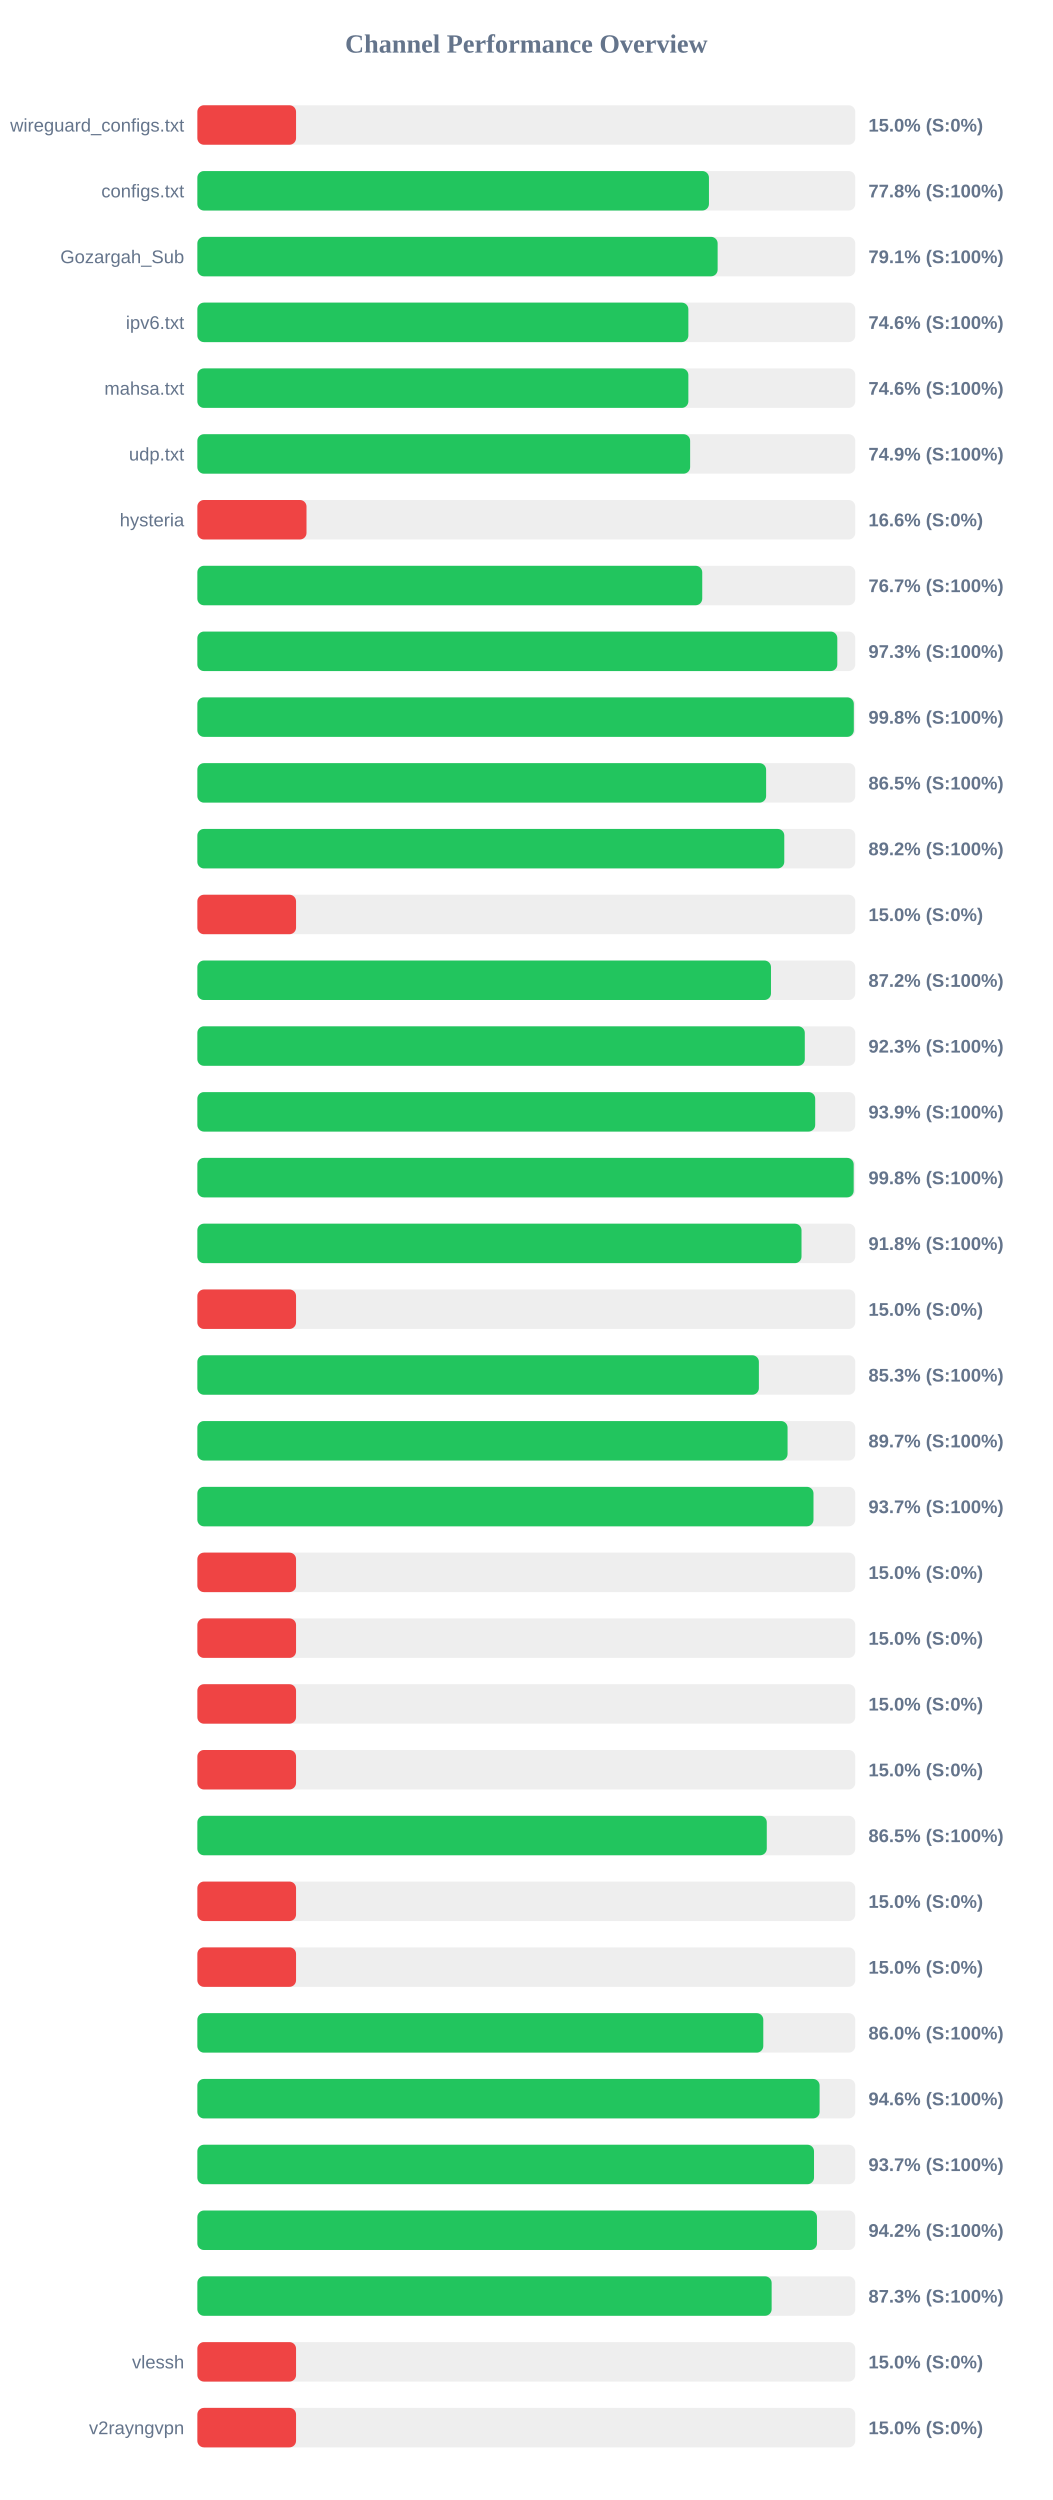
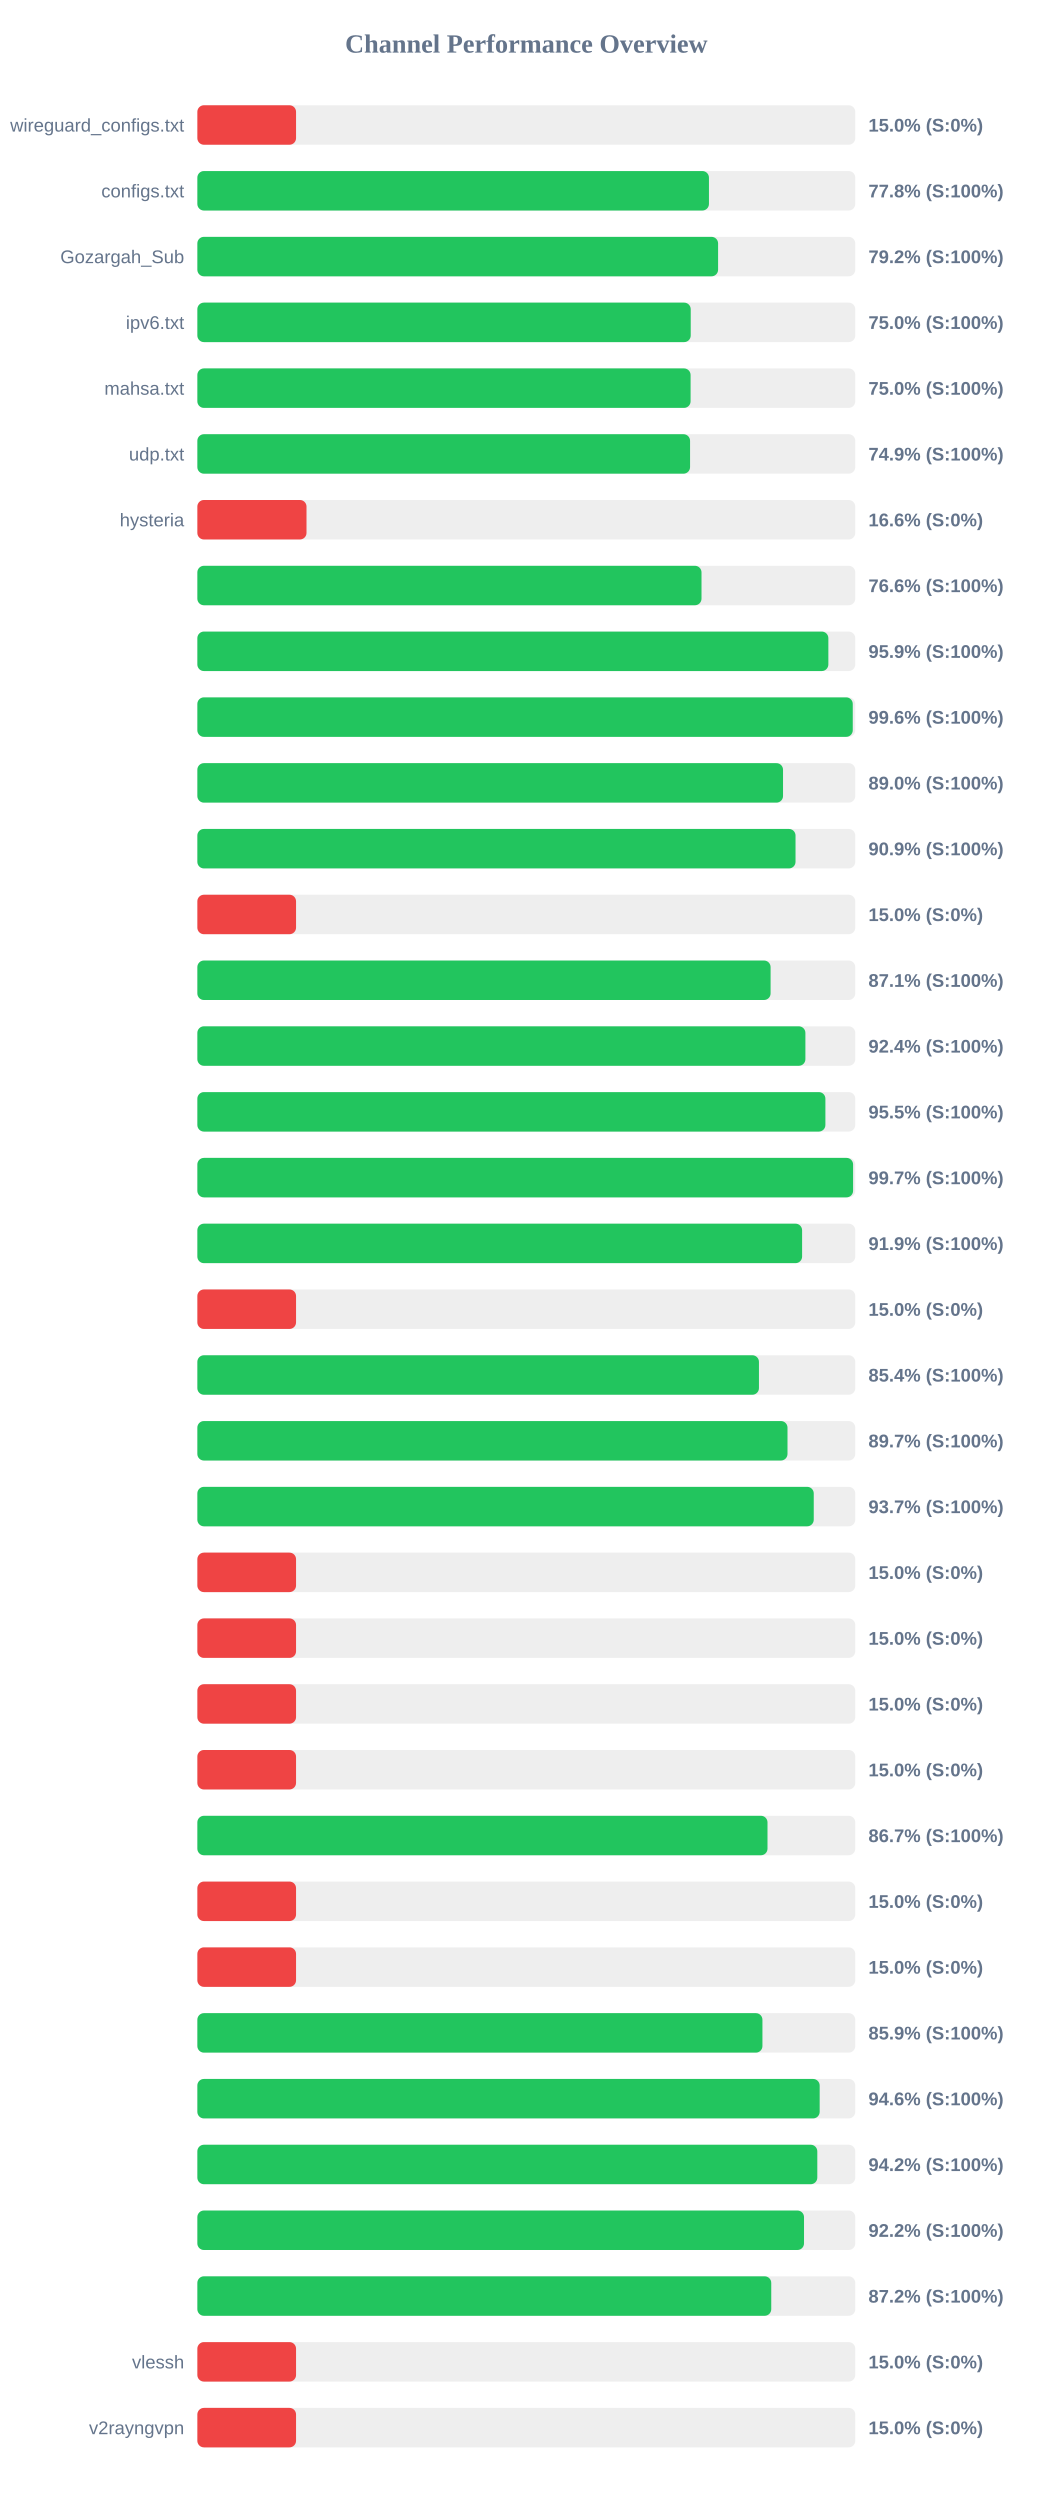
<svg xmlns="http://www.w3.org/2000/svg" width="800" height="1900" version="1.1">
  <style>
        .row { font: 14px Arial; fill: #64748b; }
        .score { font: bold 14px Arial; fill: #64748b; }
    </style>
  <text x="400" y="40" text-anchor="middle" font-size="20px" font-weight="bold" fill="#64748b">Channel Performance Overview</text>
  <rect x="150" y="80" width="500" height="30" fill="#eee" rx="5" />
  <rect x="150" y="80" width="75.0" height="30" fill="#ef4444" rx="5" />
  <text x="140" y="100" text-anchor="end" class="row">wireguard_configs.txt</text>
  <text x="660" y="100" text-anchor="start" class="score">15.0% (S:0%)</text>
  <rect x="150" y="130" width="500" height="30" fill="#eee" rx="5" />
  <rect x="150" y="130" width="388.8" height="30" fill="#22c55e" rx="5" />
  <text x="140" y="150" text-anchor="end" class="row">configs.txt</text>
  <text x="660" y="150" text-anchor="start" class="score">77.8% (S:100%)</text>
  <rect x="150" y="180" width="500" height="30" fill="#eee" rx="5" />
-   <rect x="150" y="180" width="395.4" height="30" fill="#22c55e" rx="5" />
+   <rect x="150" y="180" width="395.75" height="30" fill="#22c55e" rx="5" />
  <text x="140" y="200" text-anchor="end" class="row">Gozargah_Sub</text>
-   <text x="660" y="200" text-anchor="start" class="score">79.1% (S:100%)</text>
+   <text x="660" y="200" text-anchor="start" class="score">79.2% (S:100%)</text>
  <rect x="150" y="230" width="500" height="30" fill="#eee" rx="5" />
-   <rect x="150" y="230" width="373.15" height="30" fill="#22c55e" rx="5" />
+   <rect x="150" y="230" width="374.95" height="30" fill="#22c55e" rx="5" />
  <text x="140" y="250" text-anchor="end" class="row">ipv6.txt</text>
-   <text x="660" y="250" text-anchor="start" class="score">74.6% (S:100%)</text>
+   <text x="660" y="250" text-anchor="start" class="score">75.0% (S:100%)</text>
  <rect x="150" y="280" width="500" height="30" fill="#eee" rx="5" />
-   <rect x="150" y="280" width="373.15" height="30" fill="#22c55e" rx="5" />
+   <rect x="150" y="280" width="374.85" height="30" fill="#22c55e" rx="5" />
  <text x="140" y="300" text-anchor="end" class="row">mahsa.txt</text>
-   <text x="660" y="300" text-anchor="start" class="score">74.6% (S:100%)</text>
+   <text x="660" y="300" text-anchor="start" class="score">75.0% (S:100%)</text>
  <rect x="150" y="330" width="500" height="30" fill="#eee" rx="5" />
-   <rect x="150" y="330" width="374.5" height="30" fill="#22c55e" rx="5" />
+   <rect x="150" y="330" width="374.45" height="30" fill="#22c55e" rx="5" />
  <text x="140" y="350" text-anchor="end" class="row">udp.txt</text>
  <text x="660" y="350" text-anchor="start" class="score">74.9% (S:100%)</text>
  <rect x="150" y="380" width="500" height="30" fill="#eee" rx="5" />
  <rect x="150" y="380" width="82.95" height="30" fill="#ef4444" rx="5" />
  <text x="140" y="400" text-anchor="end" class="row">hysteria</text>
  <text x="660" y="400" text-anchor="start" class="score">16.6% (S:0%)</text>
  <rect x="150" y="430" width="500" height="30" fill="#eee" rx="5" />
-   <rect x="150" y="430" width="383.7" height="30" fill="#22c55e" rx="5" />
+   <rect x="150" y="430" width="383.15" height="30" fill="#22c55e" rx="5" />
  <text x="140" y="450" text-anchor="end" class="row" />
-   <text x="660" y="450" text-anchor="start" class="score">76.7% (S:100%)</text>
+   <text x="660" y="450" text-anchor="start" class="score">76.6% (S:100%)</text>
  <rect x="150" y="480" width="500" height="30" fill="#eee" rx="5" />
-   <rect x="150" y="480" width="486.35" height="30" fill="#22c55e" rx="5" />
+   <rect x="150" y="480" width="479.55" height="30" fill="#22c55e" rx="5" />
  <text x="140" y="500" text-anchor="end" class="row" />
-   <text x="660" y="500" text-anchor="start" class="score">97.3% (S:100%)</text>
+   <text x="660" y="500" text-anchor="start" class="score">95.9% (S:100%)</text>
  <rect x="150" y="530" width="500" height="30" fill="#eee" rx="5" />
-   <rect x="150" y="530" width="498.9" height="30" fill="#22c55e" rx="5" />
+   <rect x="150" y="530" width="498.1" height="30" fill="#22c55e" rx="5" />
  <text x="140" y="550" text-anchor="end" class="row" />
-   <text x="660" y="550" text-anchor="start" class="score">99.8% (S:100%)</text>
+   <text x="660" y="550" text-anchor="start" class="score">99.6% (S:100%)</text>
  <rect x="150" y="580" width="500" height="30" fill="#eee" rx="5" />
-   <rect x="150" y="580" width="432.25" height="30" fill="#22c55e" rx="5" />
+   <rect x="150" y="580" width="445.1" height="30" fill="#22c55e" rx="5" />
  <text x="140" y="600" text-anchor="end" class="row" />
-   <text x="660" y="600" text-anchor="start" class="score">86.5% (S:100%)</text>
+   <text x="660" y="600" text-anchor="start" class="score">89.0% (S:100%)</text>
  <rect x="150" y="630" width="500" height="30" fill="#eee" rx="5" />
-   <rect x="150" y="630" width="446.05" height="30" fill="#22c55e" rx="5" />
+   <rect x="150" y="630" width="454.6" height="30" fill="#22c55e" rx="5" />
  <text x="140" y="650" text-anchor="end" class="row" />
-   <text x="660" y="650" text-anchor="start" class="score">89.2% (S:100%)</text>
+   <text x="660" y="650" text-anchor="start" class="score">90.9% (S:100%)</text>
  <rect x="150" y="680" width="500" height="30" fill="#eee" rx="5" />
  <rect x="150" y="680" width="75.0" height="30" fill="#ef4444" rx="5" />
  <text x="140" y="700" text-anchor="end" class="row" />
  <text x="660" y="700" text-anchor="start" class="score">15.0% (S:0%)</text>
  <rect x="150" y="730" width="500" height="30" fill="#eee" rx="5" />
-   <rect x="150" y="730" width="435.95" height="30" fill="#22c55e" rx="5" />
+   <rect x="150" y="730" width="435.65" height="30" fill="#22c55e" rx="5" />
  <text x="140" y="750" text-anchor="end" class="row" />
-   <text x="660" y="750" text-anchor="start" class="score">87.2% (S:100%)</text>
+   <text x="660" y="750" text-anchor="start" class="score">87.1% (S:100%)</text>
  <rect x="150" y="780" width="500" height="30" fill="#eee" rx="5" />
-   <rect x="150" y="780" width="461.65" height="30" fill="#22c55e" rx="5" />
+   <rect x="150" y="780" width="462.1" height="30" fill="#22c55e" rx="5" />
  <text x="140" y="800" text-anchor="end" class="row" />
-   <text x="660" y="800" text-anchor="start" class="score">92.3% (S:100%)</text>
+   <text x="660" y="800" text-anchor="start" class="score">92.4% (S:100%)</text>
  <rect x="150" y="830" width="500" height="30" fill="#eee" rx="5" />
-   <rect x="150" y="830" width="469.55" height="30" fill="#22c55e" rx="5" />
+   <rect x="150" y="830" width="477.3" height="30" fill="#22c55e" rx="5" />
  <text x="140" y="850" text-anchor="end" class="row" />
-   <text x="660" y="850" text-anchor="start" class="score">93.9% (S:100%)</text>
+   <text x="660" y="850" text-anchor="start" class="score">95.5% (S:100%)</text>
  <rect x="150" y="880" width="500" height="30" fill="#eee" rx="5" />
-   <rect x="150" y="880" width="498.8" height="30" fill="#22c55e" rx="5" />
+   <rect x="150" y="880" width="498.35" height="30" fill="#22c55e" rx="5" />
  <text x="140" y="900" text-anchor="end" class="row" />
-   <text x="660" y="900" text-anchor="start" class="score">99.8% (S:100%)</text>
+   <text x="660" y="900" text-anchor="start" class="score">99.7% (S:100%)</text>
  <rect x="150" y="930" width="500" height="30" fill="#eee" rx="5" />
-   <rect x="150" y="930" width="459.15" height="30" fill="#22c55e" rx="5" />
+   <rect x="150" y="930" width="459.6" height="30" fill="#22c55e" rx="5" />
  <text x="140" y="950" text-anchor="end" class="row" />
-   <text x="660" y="950" text-anchor="start" class="score">91.8% (S:100%)</text>
+   <text x="660" y="950" text-anchor="start" class="score">91.9% (S:100%)</text>
  <rect x="150" y="980" width="500" height="30" fill="#eee" rx="5" />
  <rect x="150" y="980" width="75.0" height="30" fill="#ef4444" rx="5" />
  <text x="140" y="1000" text-anchor="end" class="row" />
  <text x="660" y="1000" text-anchor="start" class="score">15.0% (S:0%)</text>
  <rect x="150" y="1030" width="500" height="30" fill="#eee" rx="5" />
-   <rect x="150" y="1030" width="426.75" height="30" fill="#22c55e" rx="5" />
+   <rect x="150" y="1030" width="426.8" height="30" fill="#22c55e" rx="5" />
  <text x="140" y="1050" text-anchor="end" class="row" />
-   <text x="660" y="1050" text-anchor="start" class="score">85.3% (S:100%)</text>
+   <text x="660" y="1050" text-anchor="start" class="score">85.4% (S:100%)</text>
  <rect x="150" y="1080" width="500" height="30" fill="#eee" rx="5" />
-   <rect x="150" y="1080" width="448.55" height="30" fill="#22c55e" rx="5" />
+   <rect x="150" y="1080" width="448.5" height="30" fill="#22c55e" rx="5" />
  <text x="140" y="1100" text-anchor="end" class="row" />
  <text x="660" y="1100" text-anchor="start" class="score">89.7% (S:100%)</text>
  <rect x="150" y="1130" width="500" height="30" fill="#eee" rx="5" />
-   <rect x="150" y="1130" width="468.25" height="30" fill="#22c55e" rx="5" />
+   <rect x="150" y="1130" width="468.45" height="30" fill="#22c55e" rx="5" />
  <text x="140" y="1150" text-anchor="end" class="row" />
  <text x="660" y="1150" text-anchor="start" class="score">93.7% (S:100%)</text>
  <rect x="150" y="1180" width="500" height="30" fill="#eee" rx="5" />
  <rect x="150" y="1180" width="75.0" height="30" fill="#ef4444" rx="5" />
  <text x="140" y="1200" text-anchor="end" class="row" />
  <text x="660" y="1200" text-anchor="start" class="score">15.0% (S:0%)</text>
  <rect x="150" y="1230" width="500" height="30" fill="#eee" rx="5" />
  <rect x="150" y="1230" width="75.0" height="30" fill="#ef4444" rx="5" />
  <text x="140" y="1250" text-anchor="end" class="row" />
  <text x="660" y="1250" text-anchor="start" class="score">15.0% (S:0%)</text>
  <rect x="150" y="1280" width="500" height="30" fill="#eee" rx="5" />
  <rect x="150" y="1280" width="75.0" height="30" fill="#ef4444" rx="5" />
  <text x="140" y="1300" text-anchor="end" class="row" />
  <text x="660" y="1300" text-anchor="start" class="score">15.0% (S:0%)</text>
  <rect x="150" y="1330" width="500" height="30" fill="#eee" rx="5" />
  <rect x="150" y="1330" width="75.0" height="30" fill="#ef4444" rx="5" />
  <text x="140" y="1350" text-anchor="end" class="row" />
  <text x="660" y="1350" text-anchor="start" class="score">15.0% (S:0%)</text>
  <rect x="150" y="1380" width="500" height="30" fill="#eee" rx="5" />
-   <rect x="150" y="1380" width="432.75" height="30" fill="#22c55e" rx="5" />
+   <rect x="150" y="1380" width="433.3" height="30" fill="#22c55e" rx="5" />
  <text x="140" y="1400" text-anchor="end" class="row" />
-   <text x="660" y="1400" text-anchor="start" class="score">86.5% (S:100%)</text>
+   <text x="660" y="1400" text-anchor="start" class="score">86.7% (S:100%)</text>
  <rect x="150" y="1430" width="500" height="30" fill="#eee" rx="5" />
  <rect x="150" y="1430" width="75.0" height="30" fill="#ef4444" rx="5" />
  <text x="140" y="1450" text-anchor="end" class="row" />
  <text x="660" y="1450" text-anchor="start" class="score">15.0% (S:0%)</text>
  <rect x="150" y="1480" width="500" height="30" fill="#eee" rx="5" />
  <rect x="150" y="1480" width="75.0" height="30" fill="#ef4444" rx="5" />
  <text x="140" y="1500" text-anchor="end" class="row" />
  <text x="660" y="1500" text-anchor="start" class="score">15.0% (S:0%)</text>
  <rect x="150" y="1530" width="500" height="30" fill="#eee" rx="5" />
-   <rect x="150" y="1530" width="430.1" height="30" fill="#22c55e" rx="5" />
+   <rect x="150" y="1530" width="429.45" height="30" fill="#22c55e" rx="5" />
  <text x="140" y="1550" text-anchor="end" class="row" />
-   <text x="660" y="1550" text-anchor="start" class="score">86.0% (S:100%)</text>
+   <text x="660" y="1550" text-anchor="start" class="score">85.9% (S:100%)</text>
  <rect x="150" y="1580" width="500" height="30" fill="#eee" rx="5" />
-   <rect x="150" y="1580" width="472.9" height="30" fill="#22c55e" rx="5" />
+   <rect x="150" y="1580" width="472.95" height="30" fill="#22c55e" rx="5" />
  <text x="140" y="1600" text-anchor="end" class="row" />
  <text x="660" y="1600" text-anchor="start" class="score">94.6% (S:100%)</text>
  <rect x="150" y="1630" width="500" height="30" fill="#eee" rx="5" />
-   <rect x="150" y="1630" width="468.65" height="30" fill="#22c55e" rx="5" />
+   <rect x="150" y="1630" width="471.15" height="30" fill="#22c55e" rx="5" />
  <text x="140" y="1650" text-anchor="end" class="row" />
-   <text x="660" y="1650" text-anchor="start" class="score">93.7% (S:100%)</text>
+   <text x="660" y="1650" text-anchor="start" class="score">94.2% (S:100%)</text>
  <rect x="150" y="1680" width="500" height="30" fill="#eee" rx="5" />
-   <rect x="150" y="1680" width="470.9" height="30" fill="#22c55e" rx="5" />
+   <rect x="150" y="1680" width="461.05" height="30" fill="#22c55e" rx="5" />
  <text x="140" y="1700" text-anchor="end" class="row" />
-   <text x="660" y="1700" text-anchor="start" class="score">94.2% (S:100%)</text>
+   <text x="660" y="1700" text-anchor="start" class="score">92.2% (S:100%)</text>
  <rect x="150" y="1730" width="500" height="30" fill="#eee" rx="5" />
-   <rect x="150" y="1730" width="436.45" height="30" fill="#22c55e" rx="5" />
+   <rect x="150" y="1730" width="436.15" height="30" fill="#22c55e" rx="5" />
  <text x="140" y="1750" text-anchor="end" class="row" />
-   <text x="660" y="1750" text-anchor="start" class="score">87.3% (S:100%)</text>
+   <text x="660" y="1750" text-anchor="start" class="score">87.2% (S:100%)</text>
  <rect x="150" y="1780" width="500" height="30" fill="#eee" rx="5" />
  <rect x="150" y="1780" width="75.0" height="30" fill="#ef4444" rx="5" />
  <text x="140" y="1800" text-anchor="end" class="row">vlessh</text>
  <text x="660" y="1800" text-anchor="start" class="score">15.0% (S:0%)</text>
  <rect x="150" y="1830" width="500" height="30" fill="#eee" rx="5" />
  <rect x="150" y="1830" width="75.0" height="30" fill="#ef4444" rx="5" />
  <text x="140" y="1850" text-anchor="end" class="row">v2rayngvpn</text>
  <text x="660" y="1850" text-anchor="start" class="score">15.0% (S:0%)</text>
</svg>
